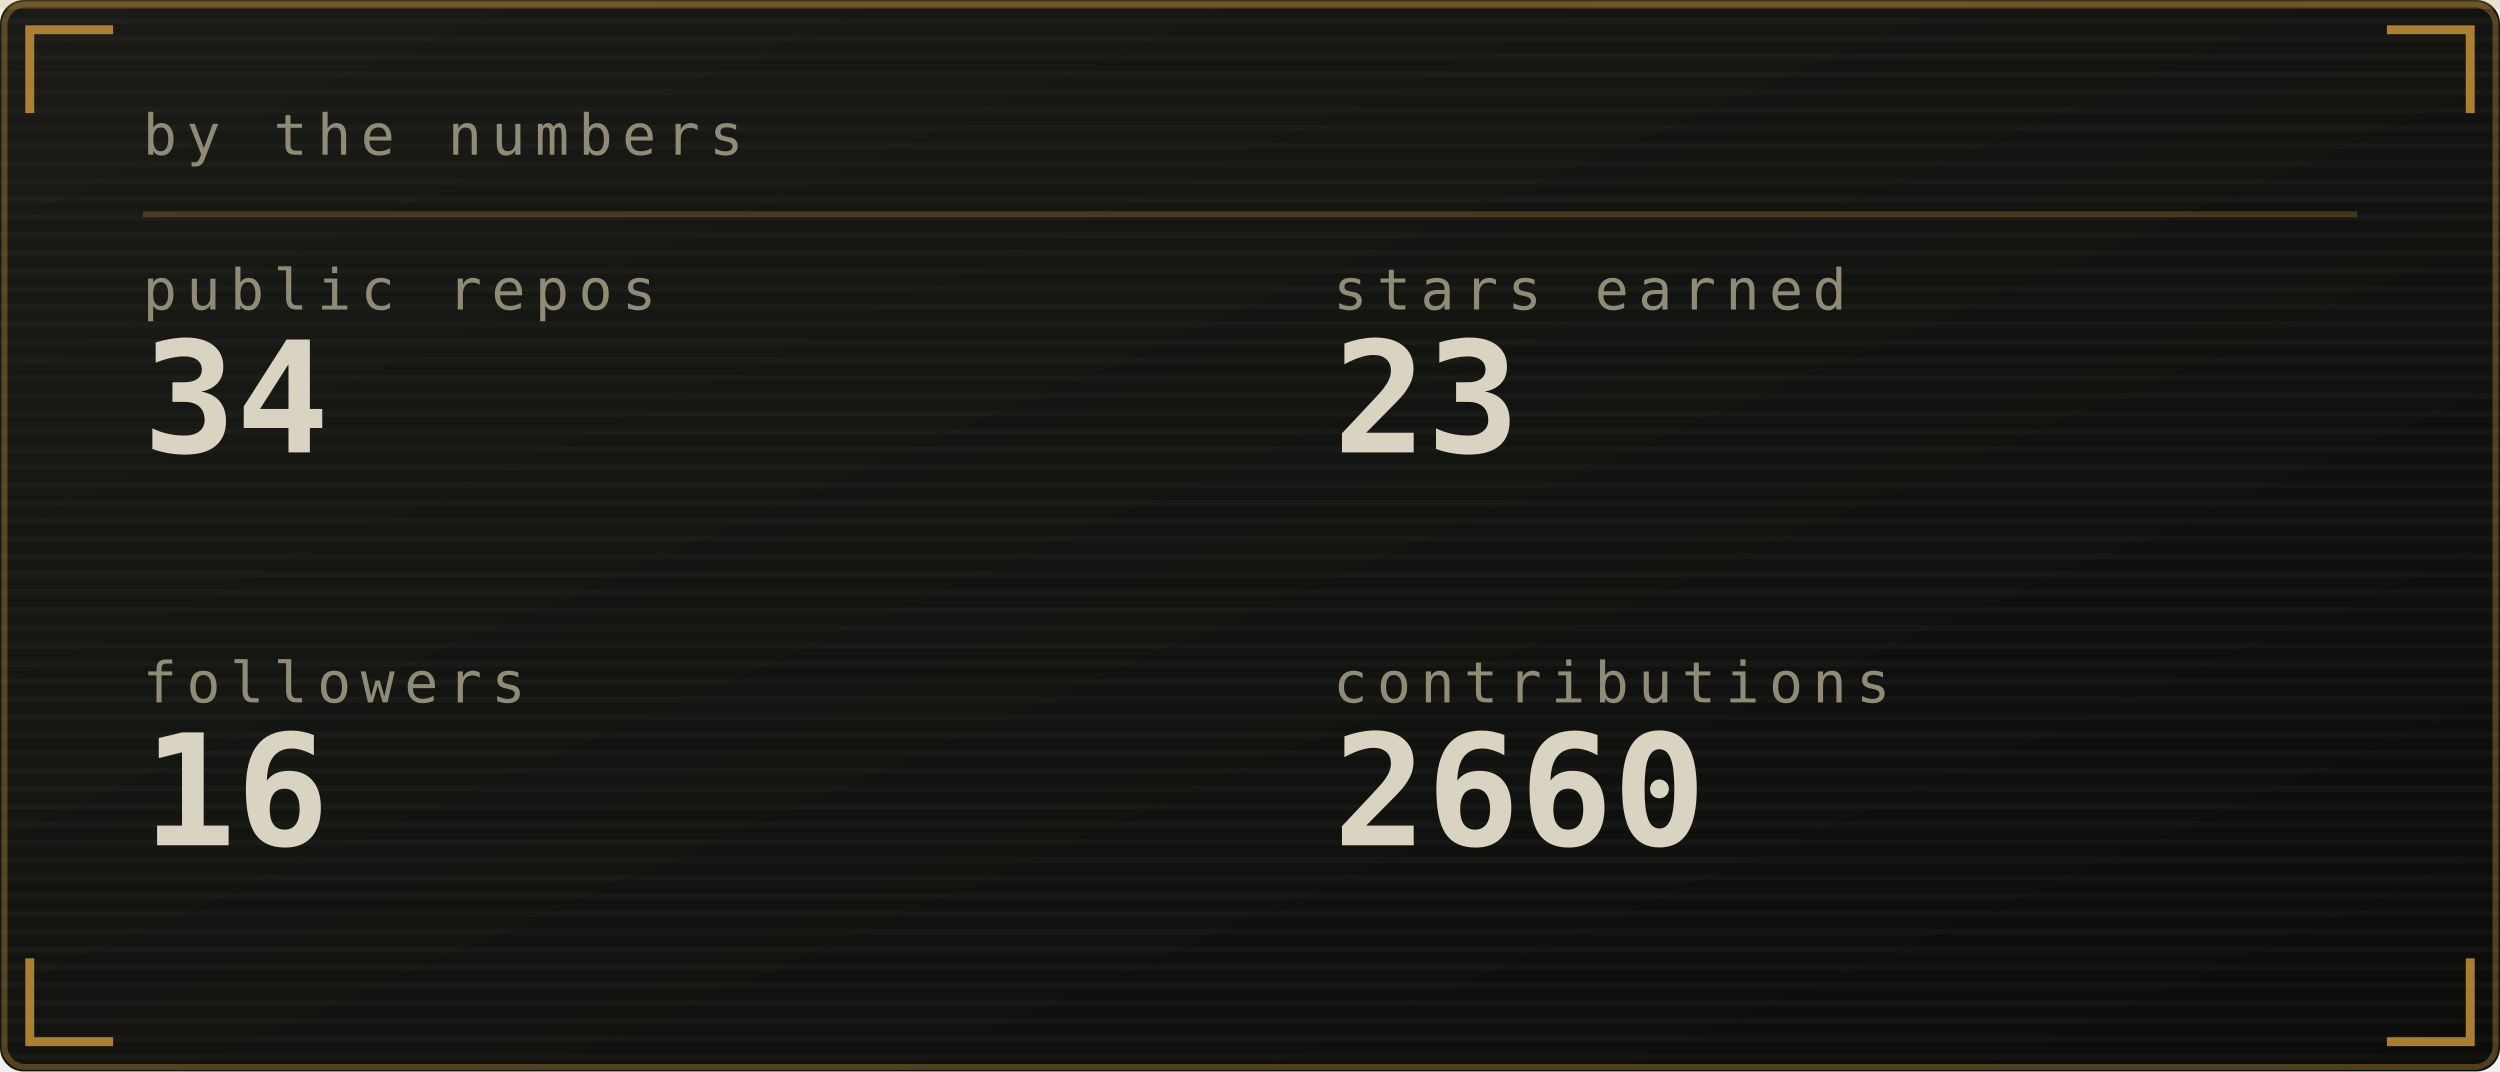
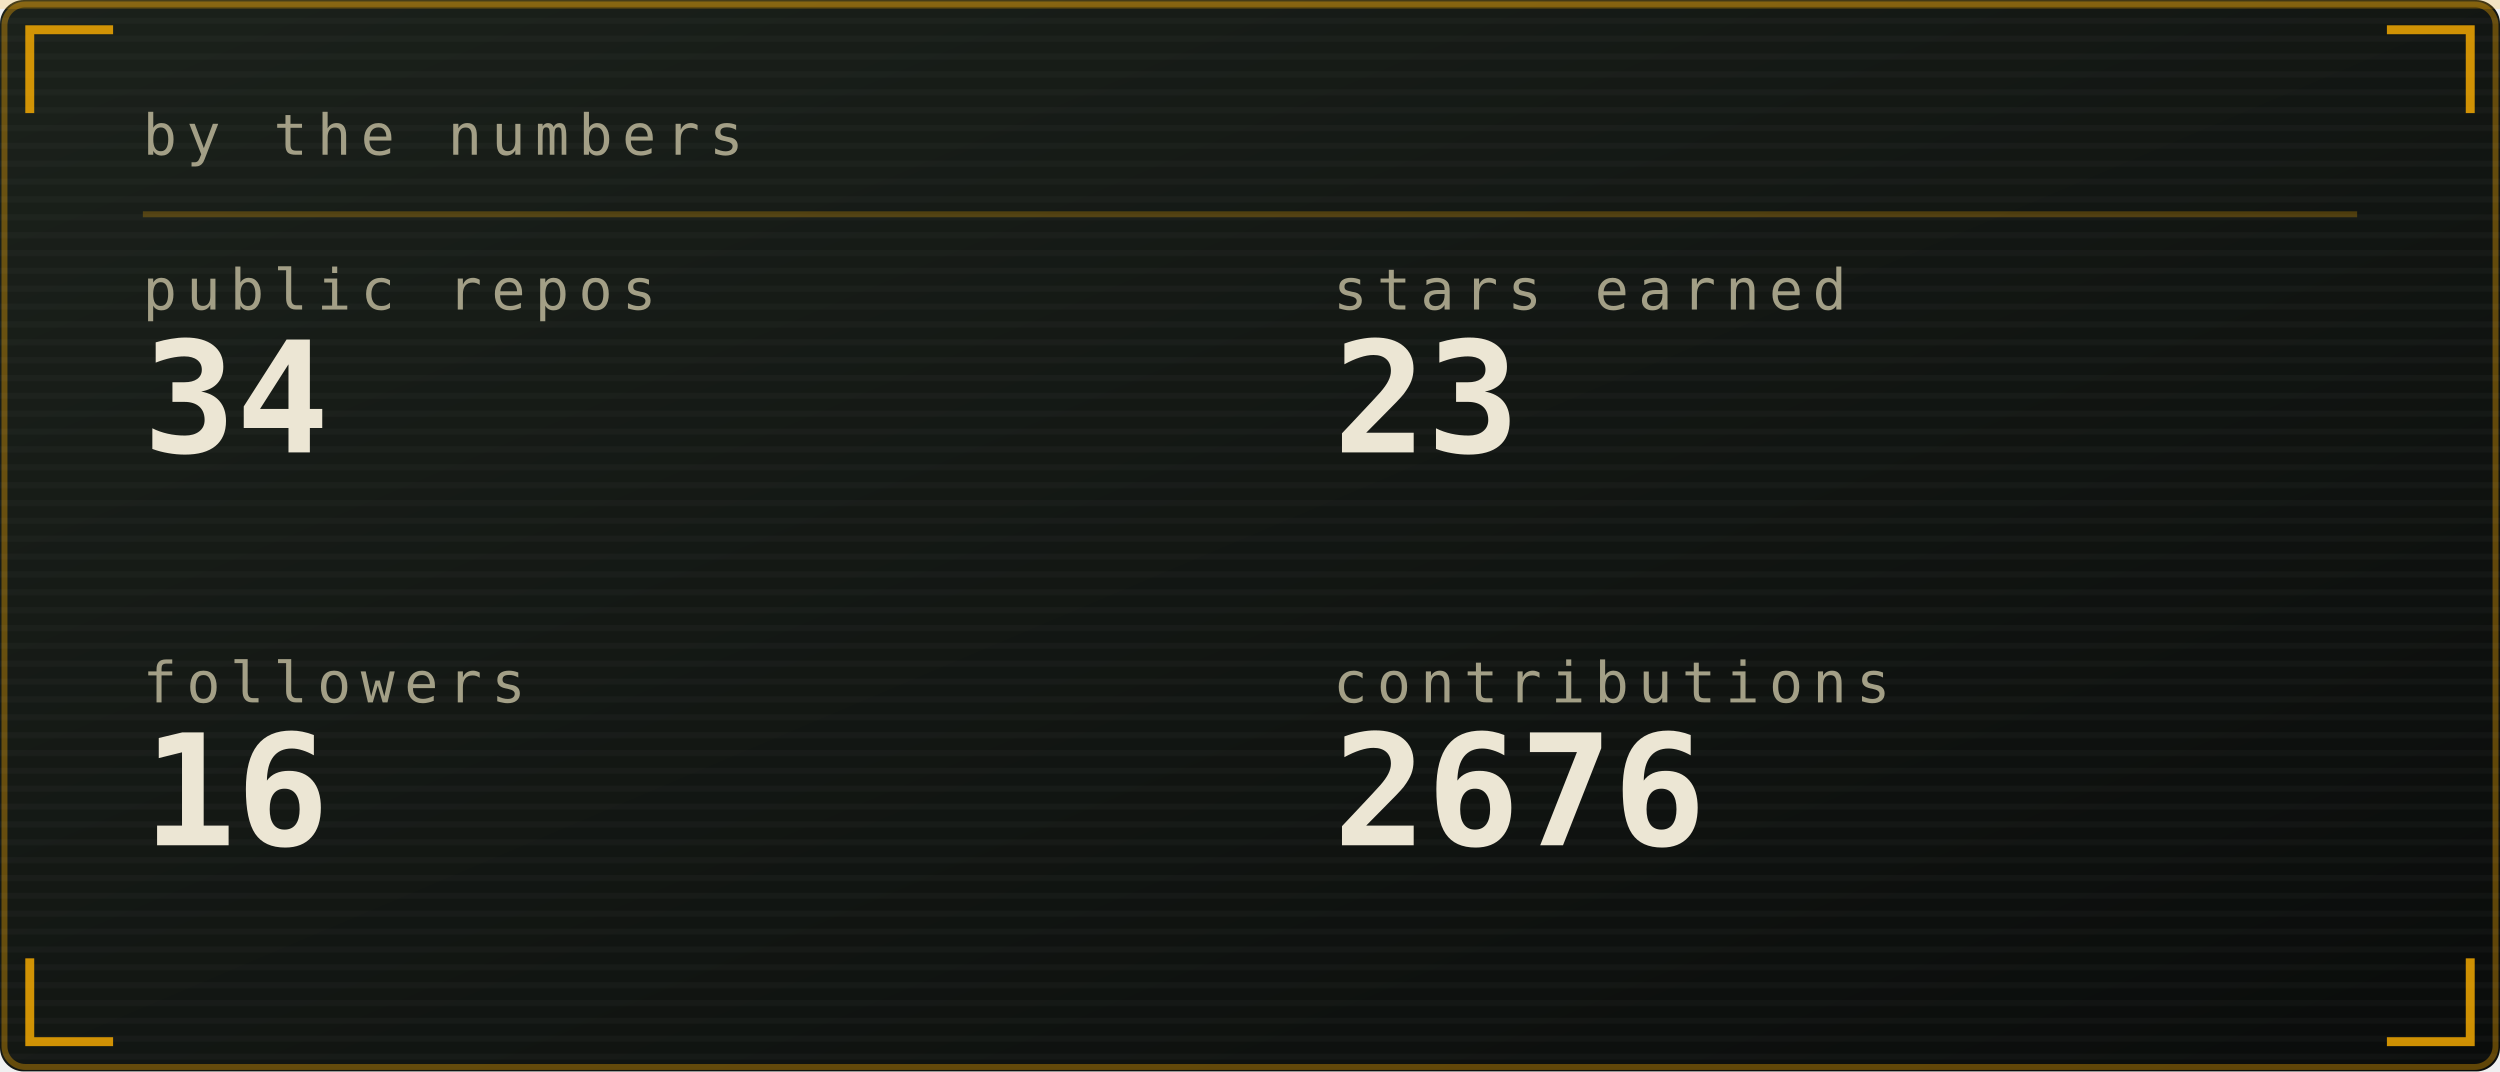
<svg xmlns="http://www.w3.org/2000/svg" viewBox="0 0 420 180" width="420" height="180" role="img" aria-labelledby="stst stsd">
  <defs>
    <linearGradient id="stsbg" x1="0" y1="0" x2="1" y2="1">
-       <stop offset="0" stop-color="#1a1b16" />
-       <stop offset="1" stop-color="#0c0d0b" />
+       <stop offset="0" stop-color="#1b211b" />
+       <stop offset="1" stop-color="#0a0c0b" />
    </linearGradient>
  </defs>
  <style>
    .mono{font-family:ui-monospace,SFMono-Regular,Menlo,Consolas,"DejaVu Sans Mono",monospace}
-     .lbl{font-size:9.5px;letter-spacing:1.6px;fill:#908b77}
-     .big{font-size:31px;font-weight:700;fill:#d9d3c1}
-     .med{font-size:15px;font-weight:700;fill:#d9d3c1}
-     .sm{font-size:11px;fill:#d9d3c1}
-     .dim{font-size:11px;fill:#908b77}
+     .lbl{font-size:9.5px;letter-spacing:1.6px;fill:#a39f86}
+     .big{font-size:31px;font-weight:700;fill:#ece6d4}
+     .med{font-size:15px;font-weight:700;fill:#ece6d4}
+     .sm{font-size:11px;fill:#ece6d4}
+     .dim{font-size:11px;fill:#a39f86}
    
    .pulse{animation:pulse 3.4s ease-in-out infinite}
    @keyframes pulse{0%,100%{opacity:1}50%{opacity:.62}}
</style>
  <rect width="420" height="180" rx="4" fill="url(#stsbg)" />
-   <rect x="0.75" y="0.75" width="418.5" height="178.5" rx="3.5" fill="none" stroke="#cf9a3a" stroke-opacity="0.35" />
+   <rect x="0.75" y="0.75" width="418.5" height="178.5" rx="3.5" fill="none" stroke="#ffb000" stroke-opacity="0.35" />
  <defs>
    <pattern id="stsscan" width="4" height="3" patternUnits="userSpaceOnUse">
      <rect width="4" height="1" fill="#ffffff" opacity="0.025" />
    </pattern>
  </defs>
  <rect width="420" height="180" rx="4" fill="url(#stsscan)" />
-   <rect x="0" y="0" width="420" height="1.5" fill="#cf9a3a" opacity="0.18">
+   <rect x="0" y="0" width="420" height="1.5" fill="#ffb000" opacity="0.18">
    <animate attributeName="y" values="0;180;180" keyTimes="0;0.6;1" dur="7s" repeatCount="indefinite" />
  </rect>
-   <path d="M5 19V5H19M401 5H415V19M415 161V175H401M19 175H5V161" fill="none" stroke="#cf9a3a" stroke-width="1.5" stroke-opacity="0.8" />
+   <path d="M5 19V5H19M401 5H415V19M415 161V175H401M19 175H5V161" fill="none" stroke="#ffb000" stroke-width="1.5" stroke-opacity="0.8" />
  <text class="mono lbl" x="24" y="26">by the numbers</text>
-   <line x1="24" y1="36" x2="396" y2="36" stroke="#cf9a3a" stroke-opacity="0.25" />
+   <line x1="24" y1="36" x2="396" y2="36" stroke="#ffb000" stroke-opacity="0.25" />
  <text class="mono lbl" x="24" y="52">public repos</text>
-   <text class="mono" x="24" y="76" font-size="26" font-weight="700" fill="#d9d3c1">34</text>
+   <text class="mono" x="24" y="76" font-size="26" font-weight="700" fill="#ece6d4">34</text>
  <text class="mono lbl" x="224" y="52">stars earned</text>
-   <text class="mono" x="224" y="76" font-size="26" font-weight="700" fill="#d9d3c1">23</text>
+   <text class="mono" x="224" y="76" font-size="26" font-weight="700" fill="#ece6d4">23</text>
  <text class="mono lbl" x="24" y="118">followers</text>
-   <text class="mono" x="24" y="142" font-size="26" font-weight="700" fill="#d9d3c1">16</text>
+   <text class="mono" x="24" y="142" font-size="26" font-weight="700" fill="#ece6d4">16</text>
  <text class="mono lbl" x="224" y="118">contributions</text>
-   <text class="mono" x="224" y="142" font-size="26" font-weight="700" fill="#d9d3c1">2660</text>
+   <text class="mono" x="224" y="142" font-size="26" font-weight="700" fill="#ece6d4">2676</text>
</svg>
